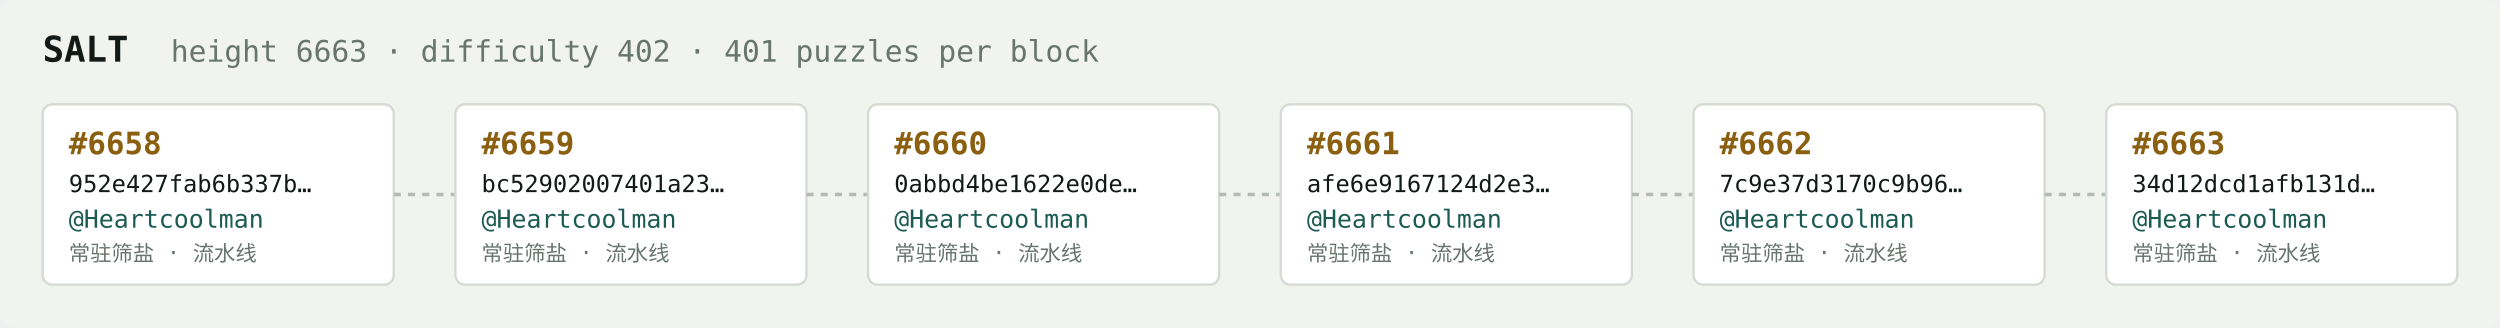
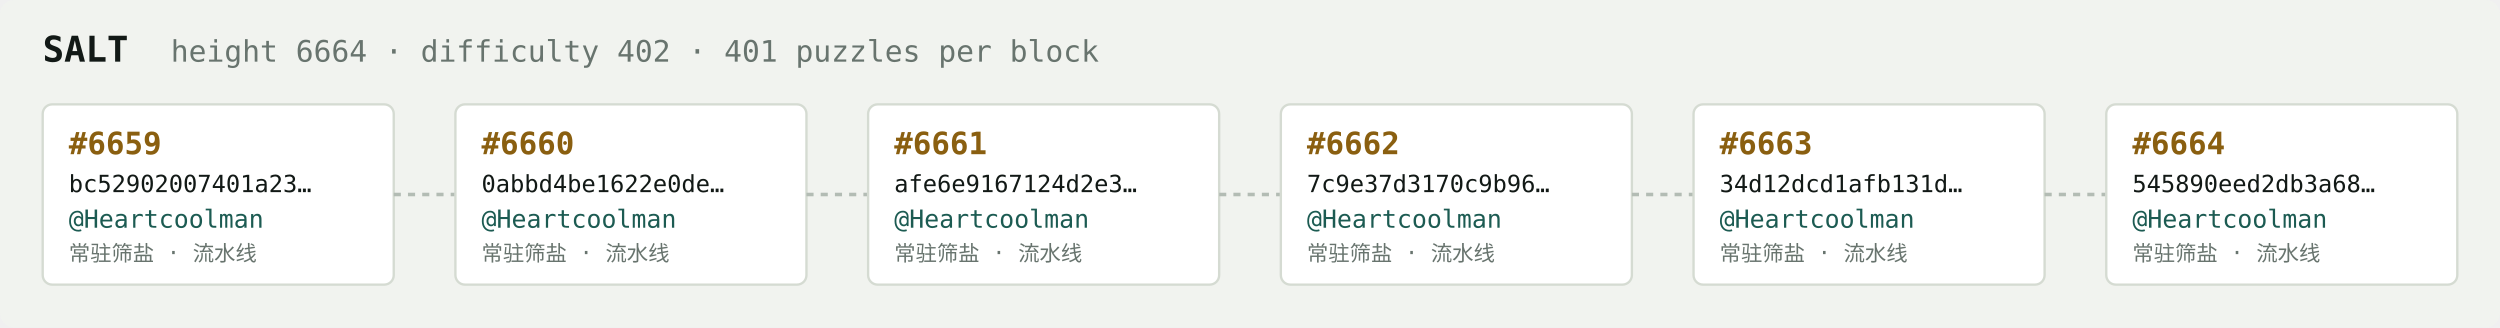
<svg xmlns="http://www.w3.org/2000/svg" width="1054" height="138" viewBox="0 0 1054 138" font-family="ui-monospace,SFMono-Regular,Menlo,monospace">
  <rect fill="#f1f3ef" width="1054" height="138" rx="6" />
  <text x="18" y="26" fill="#121916" font-size="15" font-weight="700">SALT</text>
-   <text x="72" y="26" fill="#68746e" font-size="12.5">height 6663 · difficulty 402 · 401 puzzles per block</text>
+   <text x="72" y="26" fill="#68746e" font-size="12.5">height 6664 · difficulty 402 · 401 puzzles per block</text>
  <rect x="18" y="44" width="148" height="76" rx="4" fill="#ffffff" stroke="#d5dbd2" stroke-width="1" />
-   <text x="29" y="65" fill="#8a5f10" font-size="13" font-weight="700">#6658</text>
-   <text x="29" y="81" fill="#121916" font-size="10">952e427fab6b337b…</text>
+   <text x="29" y="65" fill="#8a5f10" font-size="13" font-weight="700">#6659</text>
+   <text x="29" y="81" fill="#121916" font-size="10">bc52902007401a23…</text>
  <text x="29" y="96" fill="#1c5b52" font-size="10.5">@Heartcoolman</text>
  <text x="29" y="110" fill="#68746e" font-size="9">常驻筛盐 · 流水线</text>
  <line x1="166" y1="82.0" x2="192" y2="82.0" stroke="#b3bcb4" stroke-width="1.5" stroke-dasharray="3 3" />
  <rect x="192" y="44" width="148" height="76" rx="4" fill="#ffffff" stroke="#d5dbd2" stroke-width="1" />
-   <text x="203" y="65" fill="#8a5f10" font-size="13" font-weight="700">#6659</text>
-   <text x="203" y="81" fill="#121916" font-size="10">bc52902007401a23…</text>
+   <text x="203" y="65" fill="#8a5f10" font-size="13" font-weight="700">#6660</text>
+   <text x="203" y="81" fill="#121916" font-size="10">0abbd4be1622e0de…</text>
  <text x="203" y="96" fill="#1c5b52" font-size="10.5">@Heartcoolman</text>
  <text x="203" y="110" fill="#68746e" font-size="9">常驻筛盐 · 流水线</text>
  <line x1="340" y1="82.0" x2="366" y2="82.0" stroke="#b3bcb4" stroke-width="1.5" stroke-dasharray="3 3" />
  <rect x="366" y="44" width="148" height="76" rx="4" fill="#ffffff" stroke="#d5dbd2" stroke-width="1" />
-   <text x="377" y="65" fill="#8a5f10" font-size="13" font-weight="700">#6660</text>
-   <text x="377" y="81" fill="#121916" font-size="10">0abbd4be1622e0de…</text>
+   <text x="377" y="65" fill="#8a5f10" font-size="13" font-weight="700">#6661</text>
+   <text x="377" y="81" fill="#121916" font-size="10">afe6e9167124d2e3…</text>
  <text x="377" y="96" fill="#1c5b52" font-size="10.5">@Heartcoolman</text>
  <text x="377" y="110" fill="#68746e" font-size="9">常驻筛盐 · 流水线</text>
  <line x1="514" y1="82.0" x2="540" y2="82.0" stroke="#b3bcb4" stroke-width="1.5" stroke-dasharray="3 3" />
  <rect x="540" y="44" width="148" height="76" rx="4" fill="#ffffff" stroke="#d5dbd2" stroke-width="1" />
-   <text x="551" y="65" fill="#8a5f10" font-size="13" font-weight="700">#6661</text>
-   <text x="551" y="81" fill="#121916" font-size="10">afe6e9167124d2e3…</text>
+   <text x="551" y="65" fill="#8a5f10" font-size="13" font-weight="700">#6662</text>
+   <text x="551" y="81" fill="#121916" font-size="10">7c9e37d3170c9b96…</text>
  <text x="551" y="96" fill="#1c5b52" font-size="10.5">@Heartcoolman</text>
  <text x="551" y="110" fill="#68746e" font-size="9">常驻筛盐 · 流水线</text>
  <line x1="688" y1="82.0" x2="714" y2="82.0" stroke="#b3bcb4" stroke-width="1.5" stroke-dasharray="3 3" />
  <rect x="714" y="44" width="148" height="76" rx="4" fill="#ffffff" stroke="#d5dbd2" stroke-width="1" />
-   <text x="725" y="65" fill="#8a5f10" font-size="13" font-weight="700">#6662</text>
-   <text x="725" y="81" fill="#121916" font-size="10">7c9e37d3170c9b96…</text>
+   <text x="725" y="65" fill="#8a5f10" font-size="13" font-weight="700">#6663</text>
+   <text x="725" y="81" fill="#121916" font-size="10">34d12dcd1afb131d…</text>
  <text x="725" y="96" fill="#1c5b52" font-size="10.5">@Heartcoolman</text>
  <text x="725" y="110" fill="#68746e" font-size="9">常驻筛盐 · 流水线</text>
  <line x1="862" y1="82.0" x2="888" y2="82.0" stroke="#b3bcb4" stroke-width="1.5" stroke-dasharray="3 3" />
  <rect x="888" y="44" width="148" height="76" rx="4" fill="#ffffff" stroke="#d5dbd2" stroke-width="1" />
-   <text x="899" y="65" fill="#8a5f10" font-size="13" font-weight="700">#6663</text>
-   <text x="899" y="81" fill="#121916" font-size="10">34d12dcd1afb131d…</text>
+   <text x="899" y="65" fill="#8a5f10" font-size="13" font-weight="700">#6664</text>
+   <text x="899" y="81" fill="#121916" font-size="10">545890eed2db3a68…</text>
  <text x="899" y="96" fill="#1c5b52" font-size="10.5">@Heartcoolman</text>
  <text x="899" y="110" fill="#68746e" font-size="9">常驻筛盐 · 流水线</text>
</svg>
